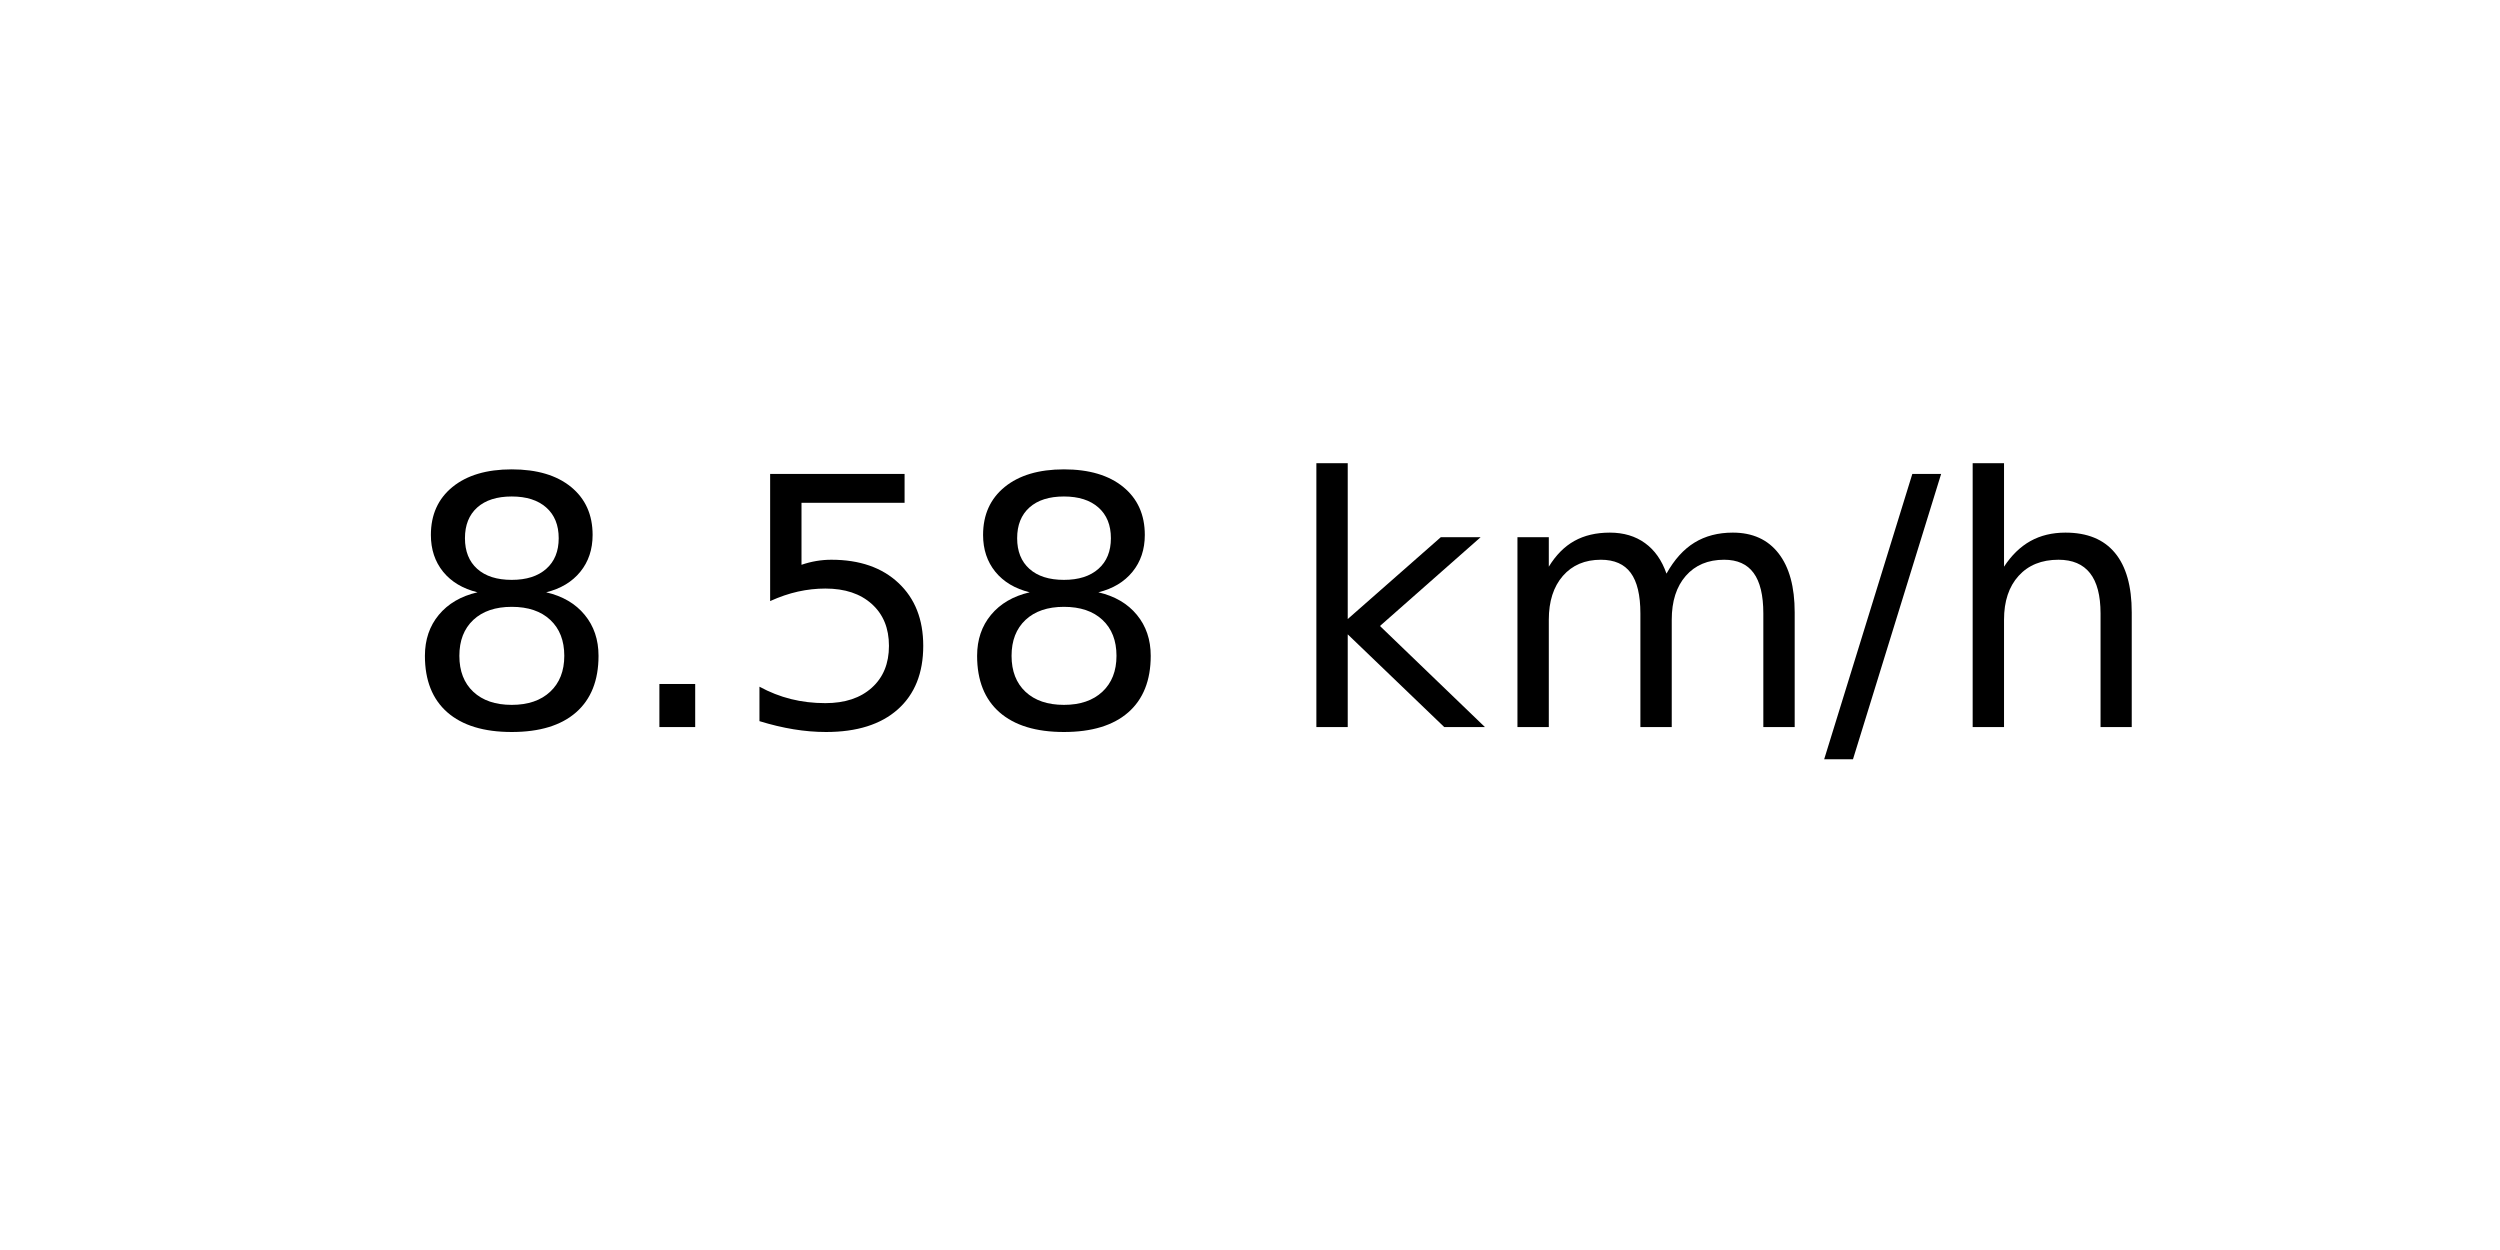
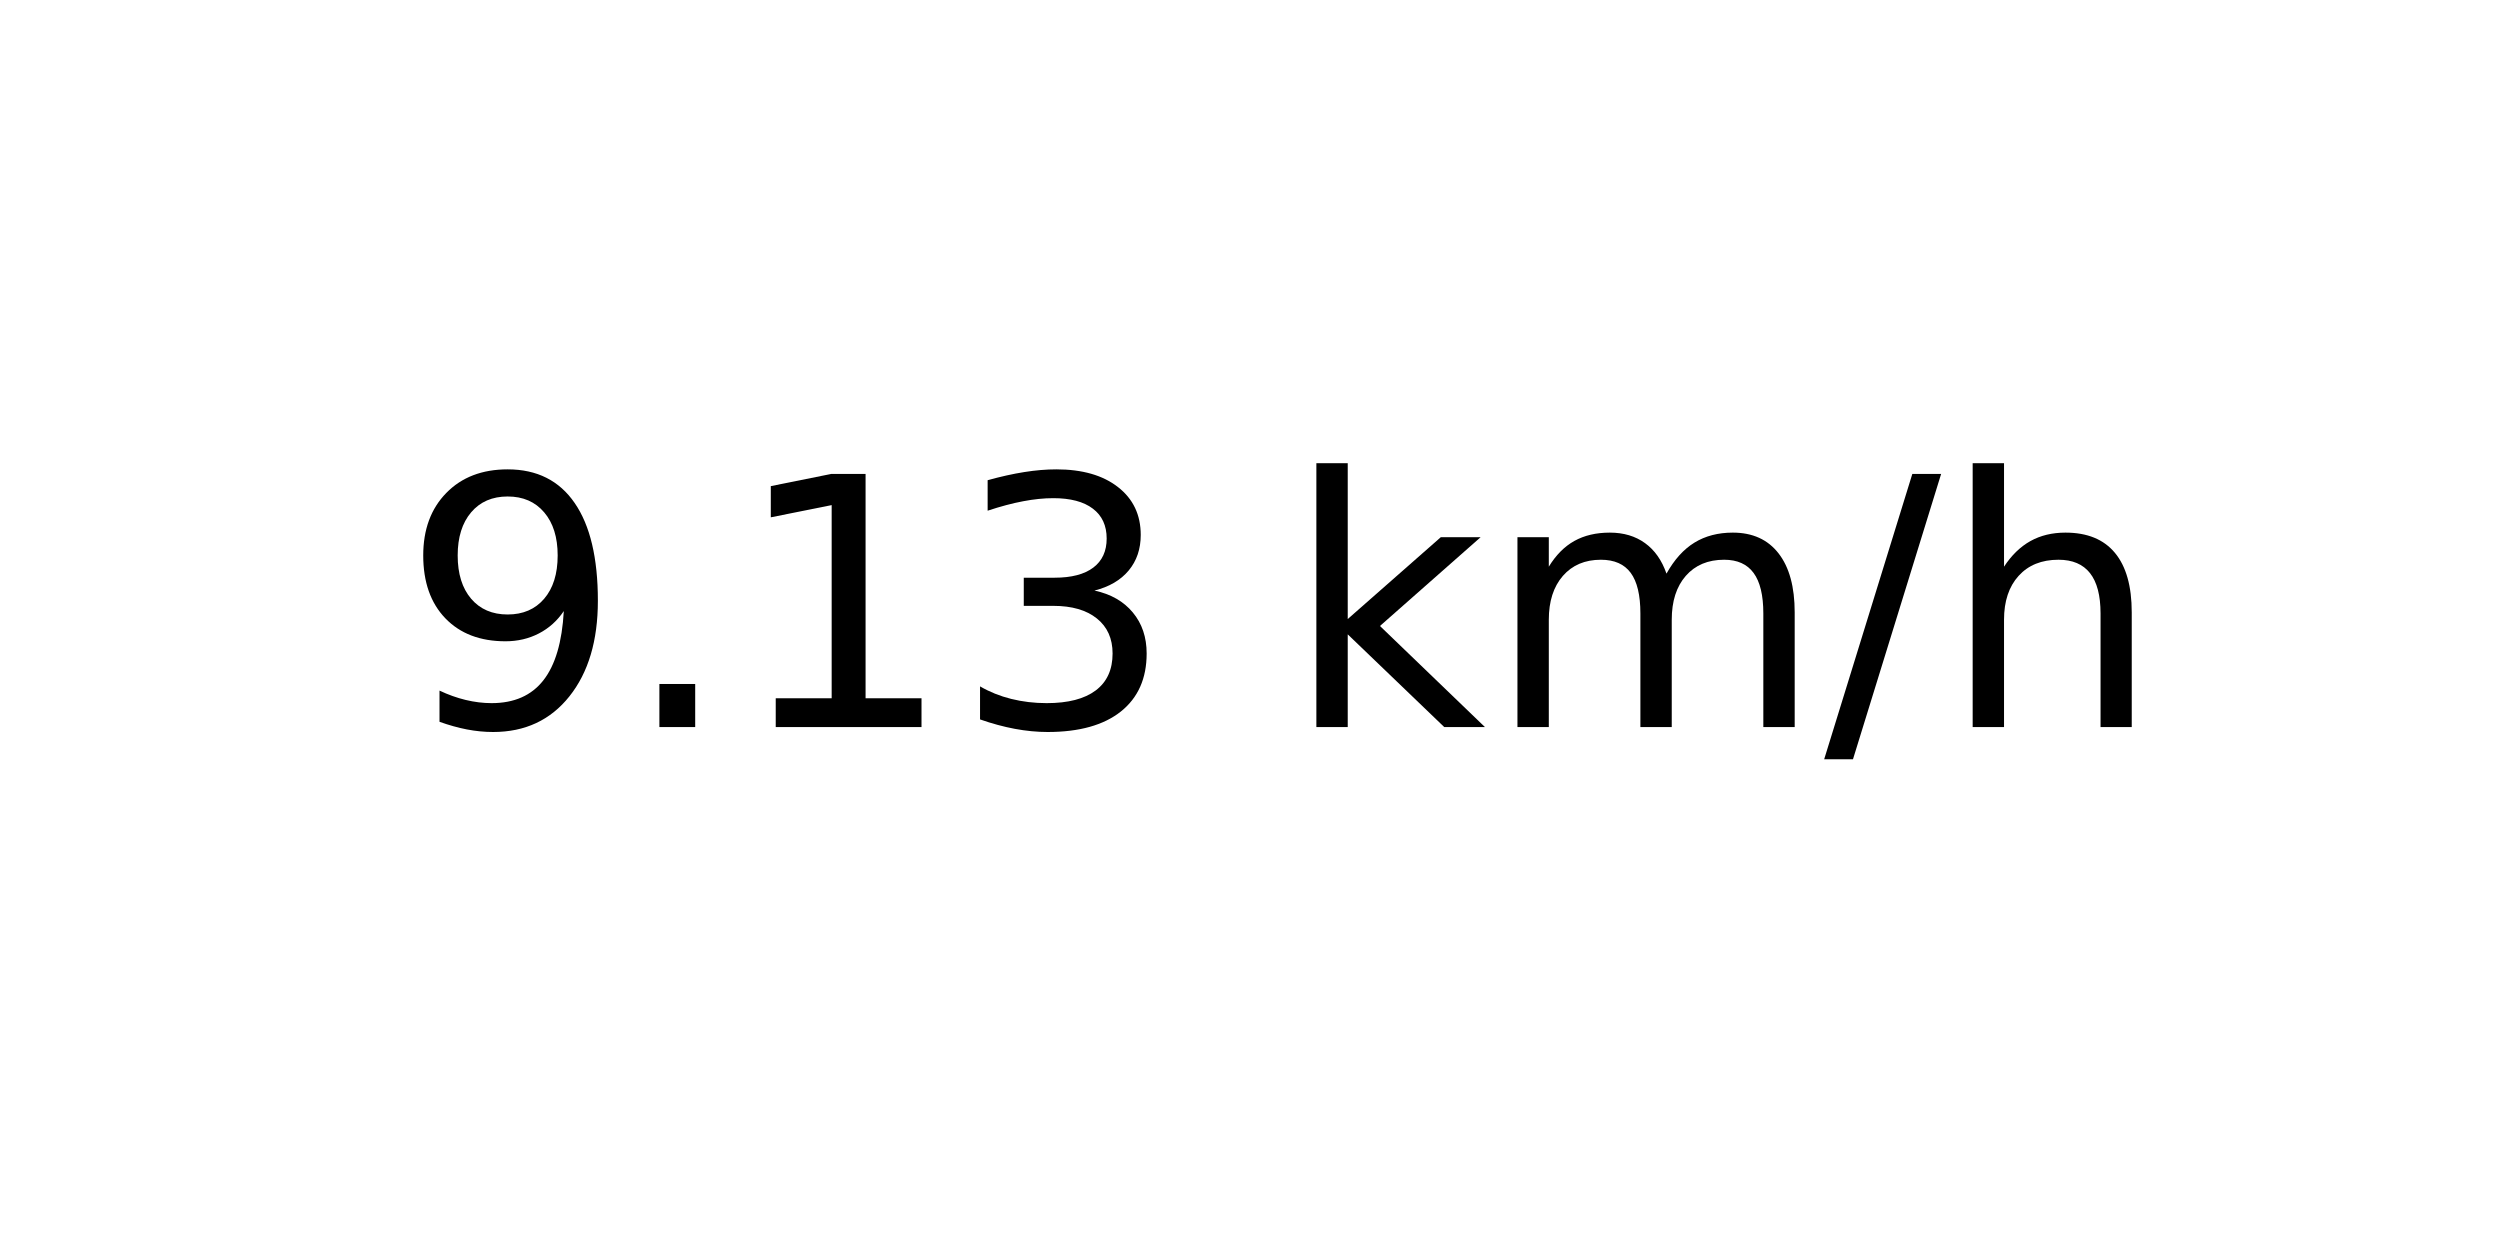
<svg xmlns="http://www.w3.org/2000/svg" xmlns:xlink="http://www.w3.org/1999/xlink" width="72pt" height="36pt" viewBox="0 0 72 36" version="1.1">
  <defs>
    <style type="text/css">*{stroke-linejoin: round; stroke-linecap: butt}</style>
  </defs>
  <g id="figure_1">
    <g id="axes_1">
      <g id="text_1">
        <g transform="translate(11.55937 20.93937) scale(0.1 -0.1)">
          <defs>
-             <path id="DejaVuSans-38" d="M 2034 2216  Q 1584 2216 1326 1975  Q 1069 1734 1069 1313  Q 1069 891 1326 650  Q 1584 409 2034 409  Q 2484 409 2743 651  Q 3003 894 3003 1313  Q 3003 1734 2745 1975  Q 2488 2216 2034 2216  z M 1403 2484  Q 997 2584 770 2862  Q 544 3141 544 3541  Q 544 4100 942 4425  Q 1341 4750 2034 4750  Q 2731 4750 3128 4425  Q 3525 4100 3525 3541  Q 3525 3141 3298 2862  Q 3072 2584 2669 2484  Q 3125 2378 3379 2068  Q 3634 1759 3634 1313  Q 3634 634 3220 271  Q 2806 -91 2034 -91  Q 1263 -91 848 271  Q 434 634 434 1313  Q 434 1759 690 2068  Q 947 2378 1403 2484  z M 1172 3481  Q 1172 3119 1398 2916  Q 1625 2713 2034 2713  Q 2441 2713 2670 2916  Q 2900 3119 2900 3481  Q 2900 3844 2670 4047  Q 2441 4250 2034 4250  Q 1625 4250 1398 4047  Q 1172 3844 1172 3481  z " transform="scale(0.015625)" />
+             <path id="DejaVuSans-39" d="M 703 97  L 703 672  Q 941 559 1184 500  Q 1428 441 1663 441  Q 2288 441 2617 861  Q 2947 1281 2994 2138  Q 2813 1869 2534 1725  Q 2256 1581 1919 1581  Q 1219 1581 811 2004  Q 403 2428 403 3163  Q 403 3881 828 4315  Q 1253 4750 1959 4750  Q 2769 4750 3195 4129  Q 3622 3509 3622 2328  Q 3622 1225 3098 567  Q 2575 -91 1691 -91  Q 1453 -91 1209 -44  Q 966 3 703 97  z M 1959 2075  Q 2384 2075 2632 2365  Q 2881 2656 2881 3163  Q 2881 3666 2632 3958  Q 2384 4250 1959 4250  Q 1534 4250 1286 3958  Q 1038 3666 1038 3163  Q 1038 2656 1286 2365  Q 1534 2075 1959 2075  z " transform="scale(0.015625)" />
            <path id="DejaVuSans-2e" d="M 684 794  L 1344 794  L 1344 0  L 684 0  L 684 794  z " transform="scale(0.015625)" />
-             <path id="DejaVuSans-35" d="M 691 4666  L 3169 4666  L 3169 4134  L 1269 4134  L 1269 2991  Q 1406 3038 1543 3061  Q 1681 3084 1819 3084  Q 2600 3084 3056 2656  Q 3513 2228 3513 1497  Q 3513 744 3044 326  Q 2575 -91 1722 -91  Q 1428 -91 1123 -41  Q 819 9 494 109  L 494 744  Q 775 591 1075 516  Q 1375 441 1709 441  Q 2250 441 2565 725  Q 2881 1009 2881 1497  Q 2881 1984 2565 2268  Q 2250 2553 1709 2553  Q 1456 2553 1204 2497  Q 953 2441 691 2322  L 691 4666  z " transform="scale(0.015625)" />
+             <path id="DejaVuSans-31" d="M 794 531  L 1825 531  L 1825 4091  L 703 3866  L 703 4441  L 1819 4666  L 2450 4666  L 2450 531  L 3481 531  L 3481 0  L 794 0  L 794 531  z " transform="scale(0.015625)" />
+             <path id="DejaVuSans-33" d="M 2597 2516  Q 3050 2419 3304 2112  Q 3559 1806 3559 1356  Q 3559 666 3084 287  Q 2609 -91 1734 -91  Q 1441 -91 1130 -33  Q 819 25 488 141  L 488 750  Q 750 597 1062 519  Q 1375 441 1716 441  Q 2309 441 2620 675  Q 2931 909 2931 1356  Q 2931 1769 2642 2001  Q 2353 2234 1838 2234  L 1294 2234  L 1294 2753  L 1863 2753  Q 2328 2753 2575 2939  Q 2822 3125 2822 3475  Q 2822 3834 2567 4026  Q 2313 4219 1838 4219  Q 1578 4219 1281 4162  Q 984 4106 628 3988  L 628 4550  Q 988 4650 1302 4700  Q 1616 4750 1894 4750  Q 2613 4750 3031 4423  Q 3450 4097 3450 3541  Q 3450 3153 3228 2886  Q 3006 2619 2597 2516  z " transform="scale(0.015625)" />
            <path id="DejaVuSans-20" transform="scale(0.015625)" />
            <path id="DejaVuSans-6b" d="M 581 4863  L 1159 4863  L 1159 1991  L 2875 3500  L 3609 3500  L 1753 1863  L 3688 0  L 2938 0  L 1159 1709  L 1159 0  L 581 0  L 581 4863  z " transform="scale(0.015625)" />
            <path id="DejaVuSans-6d" d="M 3328 2828  Q 3544 3216 3844 3400  Q 4144 3584 4550 3584  Q 5097 3584 5394 3201  Q 5691 2819 5691 2113  L 5691 0  L 5113 0  L 5113 2094  Q 5113 2597 4934 2840  Q 4756 3084 4391 3084  Q 3944 3084 3684 2787  Q 3425 2491 3425 1978  L 3425 0  L 2847 0  L 2847 2094  Q 2847 2600 2669 2842  Q 2491 3084 2119 3084  Q 1678 3084 1418 2786  Q 1159 2488 1159 1978  L 1159 0  L 581 0  L 581 3500  L 1159 3500  L 1159 2956  Q 1356 3278 1631 3431  Q 1906 3584 2284 3584  Q 2666 3584 2933 3390  Q 3200 3197 3328 2828  z " transform="scale(0.015625)" />
            <path id="DejaVuSans-2f" d="M 1625 4666  L 2156 4666  L 531 -594  L 0 -594  L 1625 4666  z " transform="scale(0.015625)" />
            <path id="DejaVuSans-68" d="M 3513 2113  L 3513 0  L 2938 0  L 2938 2094  Q 2938 2591 2744 2837  Q 2550 3084 2163 3084  Q 1697 3084 1428 2787  Q 1159 2491 1159 1978  L 1159 0  L 581 0  L 581 4863  L 1159 4863  L 1159 2956  Q 1366 3272 1645 3428  Q 1925 3584 2291 3584  Q 2894 3584 3203 3211  Q 3513 2838 3513 2113  z " transform="scale(0.015625)" />
          </defs>
-           <use xlink:href="#DejaVuSans-38" />
+           <use xlink:href="#DejaVuSans-39" />
          <use xlink:href="#DejaVuSans-2e" x="63.623" />
-           <use xlink:href="#DejaVuSans-35" x="95.41" />
-           <use xlink:href="#DejaVuSans-38" x="159.033" />
+           <use xlink:href="#DejaVuSans-31" x="95.41" />
+           <use xlink:href="#DejaVuSans-33" x="159.033" />
          <use xlink:href="#DejaVuSans-20" x="222.656" />
          <use xlink:href="#DejaVuSans-6b" x="254.443" />
          <use xlink:href="#DejaVuSans-6d" x="312.354" />
          <use xlink:href="#DejaVuSans-2f" x="409.766" />
          <use xlink:href="#DejaVuSans-68" x="443.457" />
        </g>
      </g>
    </g>
  </g>
</svg>
